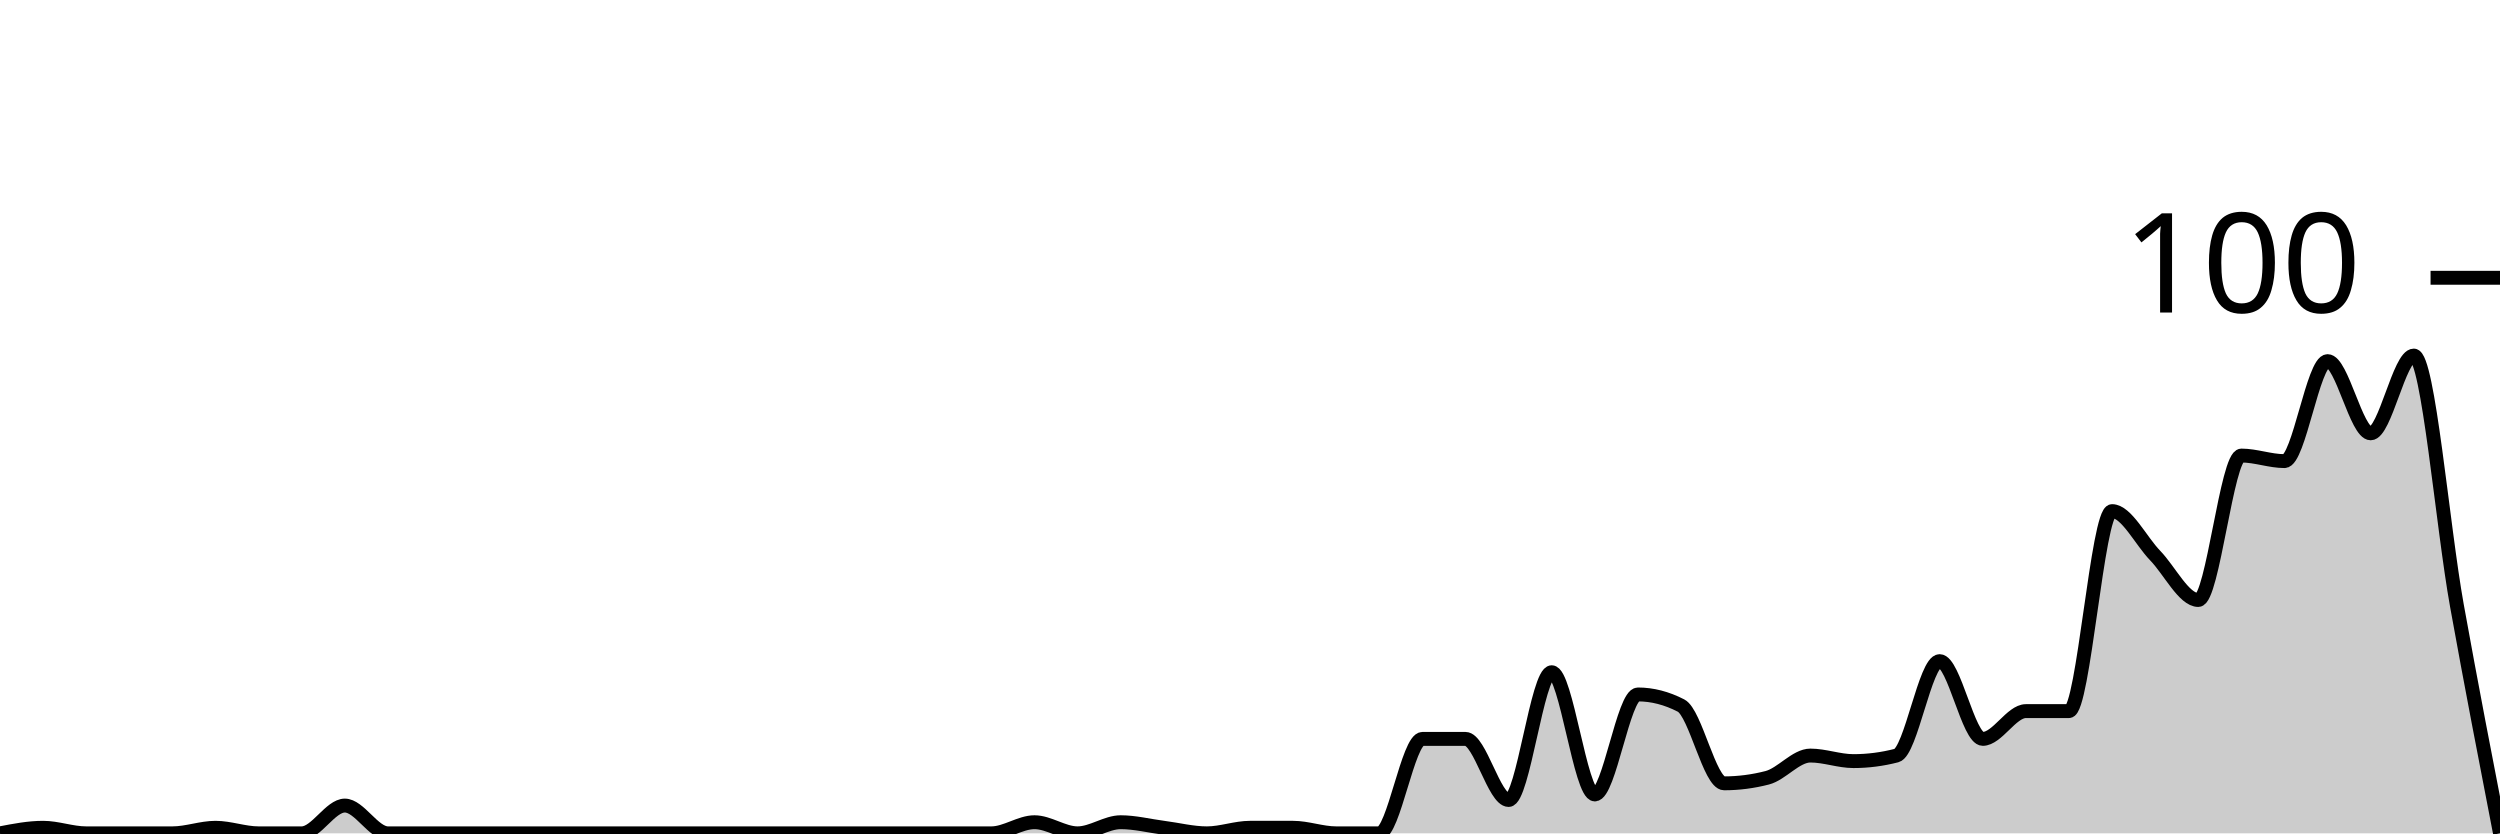
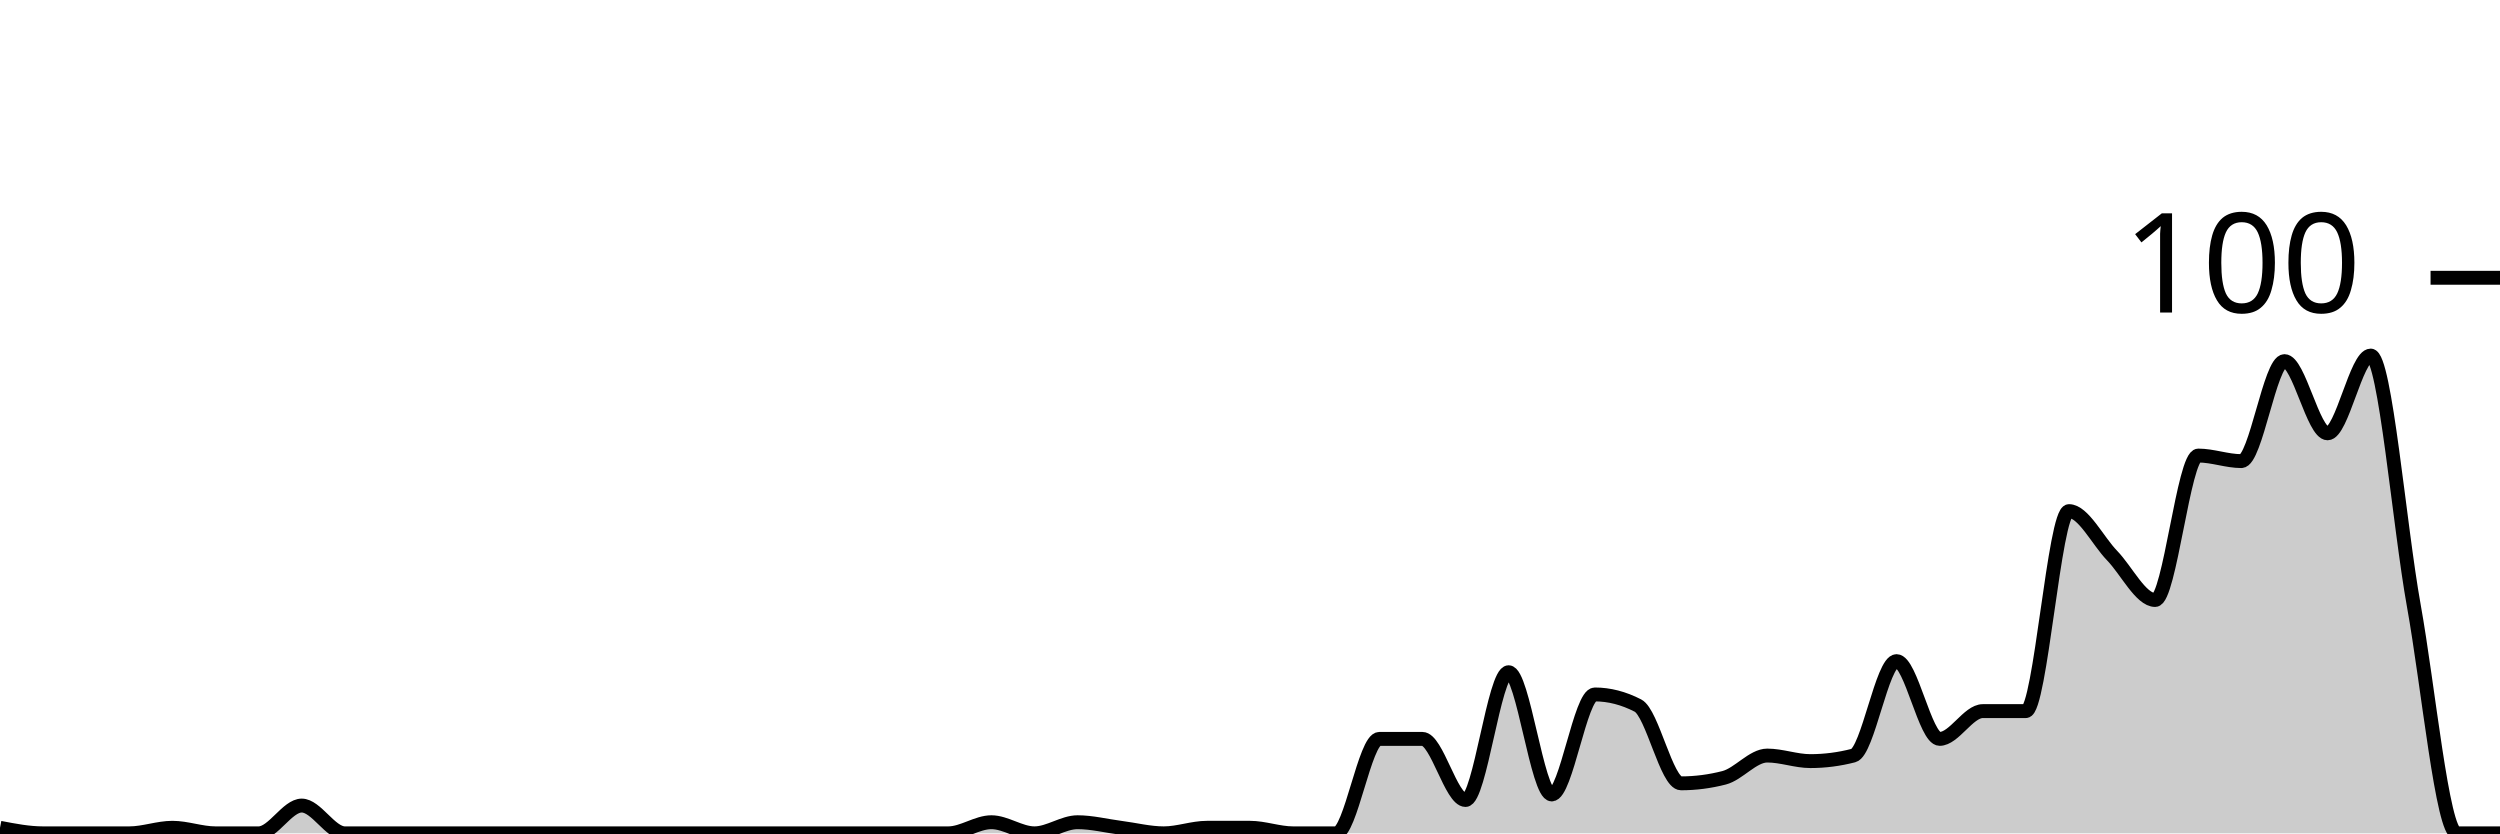
<svg xmlns="http://www.w3.org/2000/svg" viewBox="0 0 180 60">
  <g transform="translate(0,20)">
-     <path class="area" fill="rgba(0, 0, 0, 0.2)" d="M0,40C1.034,39.8,2.069,39.6,3.103,39.6C4.138,39.6,5.172,40,6.207,40C7.241,40,8.276,40,9.31,40C10.345,40,11.379,40,12.414,40C13.448,40,14.483,39.6,15.517,39.6C16.552,39.6,17.586,40,18.621,40C19.655,40,20.69,40,21.724,40C22.759,40,23.793,38,24.828,38C25.862,38,26.897,40,27.931,40C28.966,40,30,40,31.034,40C32.069,40,33.103,40,34.138,40C35.172,40,36.207,40,37.241,40C38.276,40,39.31,40,40.345,40C41.379,40,42.414,40,43.448,40C44.483,40,45.517,40,46.552,40C47.586,40,48.621,40,49.655,40C50.69,40,51.724,40,52.759,40C53.793,40,54.828,40,55.862,40C56.897,40,57.931,40,58.966,40C60,40,61.034,40,62.069,40C63.103,40,64.138,40,65.172,40C66.207,40,67.241,40,68.276,40C69.31,40,70.345,40,71.379,40C72.414,40,73.448,39.2,74.483,39.2C75.517,39.2,76.552,40,77.586,40C78.621,40,79.655,39.2,80.69,39.2C81.724,39.2,82.759,39.467,83.793,39.6C84.828,39.733,85.862,40,86.897,40C87.931,40,88.966,39.6,90,39.6C91.034,39.6,92.069,39.6,93.103,39.6C94.138,39.6,95.172,40,96.207,40C97.241,40,98.276,40,99.31,40C100.345,40,101.379,33.2,102.414,33.2C103.448,33.2,104.483,33.2,105.517,33.2C106.552,33.2,107.586,37.6,108.621,37.6C109.655,37.6,110.69,28.4,111.724,28.4C112.759,28.4,113.793,37.2,114.828,37.2C115.862,37.2,116.897,30,117.931,30C118.966,30,120,30.267,121.034,30.8C122.069,31.333,123.103,36.4,124.138,36.4C125.172,36.4,126.207,36.267,127.241,36C128.276,35.733,129.31,34.4,130.345,34.4C131.379,34.4,132.414,34.8,133.448,34.8C134.483,34.8,135.517,34.667,136.552,34.4C137.586,34.133,138.621,27.6,139.655,27.6C140.69,27.6,141.724,33.2,142.759,33.2C143.793,33.2,144.828,31.2,145.862,31.2C146.897,31.2,147.931,31.2,148.966,31.2C150,31.2,151.034,16.8,152.069,16.8C153.103,16.8,154.138,18.933,155.172,20C156.207,21.067,157.241,23.2,158.276,23.2C159.31,23.2,160.345,12.8,161.379,12.8C162.414,12.8,163.448,13.2,164.483,13.2C165.517,13.2,166.552,6,167.586,6C168.621,6,169.655,11.2,170.69,11.2C171.724,11.2,172.759,5.6,173.793,5.6C174.828,5.6,175.862,17.867,176.897,23.6C177.931,29.333,178.966,34.667,180,40L180,40C178.966,40,177.931,40,176.897,40C175.862,40,174.828,40,173.793,40C172.759,40,171.724,40,170.69,40C169.655,40,168.621,40,167.586,40C166.552,40,165.517,40,164.483,40C163.448,40,162.414,40,161.379,40C160.345,40,159.31,40,158.276,40C157.241,40,156.207,40,155.172,40C154.138,40,153.103,40,152.069,40C151.034,40,150,40,148.966,40C147.931,40,146.897,40,145.862,40C144.828,40,143.793,40,142.759,40C141.724,40,140.69,40,139.655,40C138.621,40,137.586,40,136.552,40C135.517,40,134.483,40,133.448,40C132.414,40,131.379,40,130.345,40C129.31,40,128.276,40,127.241,40C126.207,40,125.172,40,124.138,40C123.103,40,122.069,40,121.034,40C120,40,118.966,40,117.931,40C116.897,40,115.862,40,114.828,40C113.793,40,112.759,40,111.724,40C110.69,40,109.655,40,108.621,40C107.586,40,106.552,40,105.517,40C104.483,40,103.448,40,102.414,40C101.379,40,100.345,40,99.31,40C98.276,40,97.241,40,96.207,40C95.172,40,94.138,40,93.103,40C92.069,40,91.034,40,90,40C88.966,40,87.931,40,86.897,40C85.862,40,84.828,40,83.793,40C82.759,40,81.724,40,80.69,40C79.655,40,78.621,40,77.586,40C76.552,40,75.517,40,74.483,40C73.448,40,72.414,40,71.379,40C70.345,40,69.31,40,68.276,40C67.241,40,66.207,40,65.172,40C64.138,40,63.103,40,62.069,40C61.034,40,60,40,58.966,40C57.931,40,56.897,40,55.862,40C54.828,40,53.793,40,52.759,40C51.724,40,50.69,40,49.655,40C48.621,40,47.586,40,46.552,40C45.517,40,44.483,40,43.448,40C42.414,40,41.379,40,40.345,40C39.31,40,38.276,40,37.241,40C36.207,40,35.172,40,34.138,40C33.103,40,32.069,40,31.034,40C30,40,28.966,40,27.931,40C26.897,40,25.862,40,24.828,40C23.793,40,22.759,40,21.724,40C20.69,40,19.655,40,18.621,40C17.586,40,16.552,40,15.517,40C14.483,40,13.448,40,12.414,40C11.379,40,10.345,40,9.31,40C8.276,40,7.241,40,6.207,40C5.172,40,4.138,40,3.103,40C2.069,40,1.034,40,0,40Z" />
-     <path class="line" stroke="black" fill="none" d="M0,40C1.034,39.8,2.069,39.6,3.103,39.6C4.138,39.6,5.172,40,6.207,40C7.241,40,8.276,40,9.31,40C10.345,40,11.379,40,12.414,40C13.448,40,14.483,39.6,15.517,39.6C16.552,39.6,17.586,40,18.621,40C19.655,40,20.69,40,21.724,40C22.759,40,23.793,38,24.828,38C25.862,38,26.897,40,27.931,40C28.966,40,30,40,31.034,40C32.069,40,33.103,40,34.138,40C35.172,40,36.207,40,37.241,40C38.276,40,39.31,40,40.345,40C41.379,40,42.414,40,43.448,40C44.483,40,45.517,40,46.552,40C47.586,40,48.621,40,49.655,40C50.69,40,51.724,40,52.759,40C53.793,40,54.828,40,55.862,40C56.897,40,57.931,40,58.966,40C60,40,61.034,40,62.069,40C63.103,40,64.138,40,65.172,40C66.207,40,67.241,40,68.276,40C69.31,40,70.345,40,71.379,40C72.414,40,73.448,39.2,74.483,39.2C75.517,39.2,76.552,40,77.586,40C78.621,40,79.655,39.2,80.69,39.2C81.724,39.2,82.759,39.467,83.793,39.6C84.828,39.733,85.862,40,86.897,40C87.931,40,88.966,39.6,90,39.6C91.034,39.6,92.069,39.6,93.103,39.6C94.138,39.6,95.172,40,96.207,40C97.241,40,98.276,40,99.31,40C100.345,40,101.379,33.2,102.414,33.2C103.448,33.2,104.483,33.2,105.517,33.2C106.552,33.2,107.586,37.6,108.621,37.6C109.655,37.6,110.69,28.4,111.724,28.4C112.759,28.4,113.793,37.2,114.828,37.2C115.862,37.2,116.897,30,117.931,30C118.966,30,120,30.267,121.034,30.8C122.069,31.333,123.103,36.4,124.138,36.4C125.172,36.4,126.207,36.267,127.241,36C128.276,35.733,129.31,34.4,130.345,34.4C131.379,34.4,132.414,34.8,133.448,34.8C134.483,34.8,135.517,34.667,136.552,34.4C137.586,34.133,138.621,27.6,139.655,27.6C140.69,27.6,141.724,33.2,142.759,33.2C143.793,33.2,144.828,31.2,145.862,31.2C146.897,31.2,147.931,31.2,148.966,31.2C150,31.2,151.034,16.8,152.069,16.8C153.103,16.8,154.138,18.933,155.172,20C156.207,21.067,157.241,23.2,158.276,23.2C159.31,23.2,160.345,12.8,161.379,12.8C162.414,12.8,163.448,13.2,164.483,13.2C165.517,13.2,166.552,6,167.586,6C168.621,6,169.655,11.2,170.69,11.2C171.724,11.2,172.759,5.6,173.793,5.6C174.828,5.6,175.862,17.867,176.897,23.6C177.931,29.333,178.966,34.667,180,40" />
+     <path class="area" fill="rgba(0, 0, 0, 0.2)" d="M0,39.6C1.034,39.8,2.069,40,3.103,40C4.138,40,5.172,40,6.207,40C7.241,40,8.276,40,9.31,40C10.345,40,11.379,39.6,12.414,39.6C13.448,39.6,14.483,40,15.517,40C16.552,40,17.586,40,18.621,40C19.655,40,20.69,38,21.724,38C22.759,38,23.793,40,24.828,40C25.862,40,26.897,40,27.931,40C28.966,40,30,40,31.034,40C32.069,40,33.103,40,34.138,40C35.172,40,36.207,40,37.241,40C38.276,40,39.31,40,40.345,40C41.379,40,42.414,40,43.448,40C44.483,40,45.517,40,46.552,40C47.586,40,48.621,40,49.655,40C50.69,40,51.724,40,52.759,40C53.793,40,54.828,40,55.862,40C56.897,40,57.931,40,58.966,40C60,40,61.034,40,62.069,40C63.103,40,64.138,40,65.172,40C66.207,40,67.241,40,68.276,40C69.31,40,70.345,39.2,71.379,39.2C72.414,39.2,73.448,40,74.483,40C75.517,40,76.552,39.2,77.586,39.2C78.621,39.2,79.655,39.467,80.69,39.6C81.724,39.733,82.759,40,83.793,40C84.828,40,85.862,39.6,86.897,39.6C87.931,39.6,88.966,39.6,90,39.6C91.034,39.6,92.069,40,93.103,40C94.138,40,95.172,40,96.207,40C97.241,40,98.276,33.2,99.31,33.2C100.345,33.2,101.379,33.2,102.414,33.2C103.448,33.2,104.483,37.6,105.517,37.6C106.552,37.6,107.586,28.4,108.621,28.4C109.655,28.4,110.69,37.2,111.724,37.2C112.759,37.2,113.793,30,114.828,30C115.862,30,116.897,30.267,117.931,30.8C118.966,31.333,120,36.4,121.034,36.4C122.069,36.4,123.103,36.267,124.138,36C125.172,35.733,126.207,34.4,127.241,34.4C128.276,34.4,129.31,34.8,130.345,34.8C131.379,34.8,132.414,34.667,133.448,34.4C134.483,34.133,135.517,27.6,136.552,27.6C137.586,27.6,138.621,33.2,139.655,33.2C140.69,33.2,141.724,31.2,142.759,31.2C143.793,31.2,144.828,31.2,145.862,31.2C146.897,31.2,147.931,16.8,148.966,16.8C150,16.8,151.034,18.933,152.069,20C153.103,21.067,154.138,23.2,155.172,23.2C156.207,23.2,157.241,12.8,158.276,12.8C159.31,12.8,160.345,13.2,161.379,13.2C162.414,13.2,163.448,6,164.483,6C165.517,6,166.552,11.2,167.586,11.2C168.621,11.2,169.655,5.6,170.69,5.6C171.724,5.6,172.759,17.867,173.793,23.6C174.828,29.333,175.862,40,176.897,40C177.931,40,178.966,40,180,40L180,40C178.966,40,177.931,40,176.897,40C175.862,40,174.828,40,173.793,40C172.759,40,171.724,40,170.69,40C169.655,40,168.621,40,167.586,40C166.552,40,165.517,40,164.483,40C163.448,40,162.414,40,161.379,40C160.345,40,159.31,40,158.276,40C157.241,40,156.207,40,155.172,40C154.138,40,153.103,40,152.069,40C151.034,40,150,40,148.966,40C147.931,40,146.897,40,145.862,40C144.828,40,143.793,40,142.759,40C141.724,40,140.69,40,139.655,40C138.621,40,137.586,40,136.552,40C135.517,40,134.483,40,133.448,40C132.414,40,131.379,40,130.345,40C129.31,40,128.276,40,127.241,40C126.207,40,125.172,40,124.138,40C123.103,40,122.069,40,121.034,40C120,40,118.966,40,117.931,40C116.897,40,115.862,40,114.828,40C113.793,40,112.759,40,111.724,40C110.69,40,109.655,40,108.621,40C107.586,40,106.552,40,105.517,40C104.483,40,103.448,40,102.414,40C101.379,40,100.345,40,99.31,40C98.276,40,97.241,40,96.207,40C95.172,40,94.138,40,93.103,40C92.069,40,91.034,40,90,40C88.966,40,87.931,40,86.897,40C85.862,40,84.828,40,83.793,40C82.759,40,81.724,40,80.69,40C79.655,40,78.621,40,77.586,40C76.552,40,75.517,40,74.483,40C73.448,40,72.414,40,71.379,40C70.345,40,69.31,40,68.276,40C67.241,40,66.207,40,65.172,40C64.138,40,63.103,40,62.069,40C61.034,40,60,40,58.966,40C57.931,40,56.897,40,55.862,40C54.828,40,53.793,40,52.759,40C51.724,40,50.69,40,49.655,40C48.621,40,47.586,40,46.552,40C45.517,40,44.483,40,43.448,40C42.414,40,41.379,40,40.345,40C39.31,40,38.276,40,37.241,40C36.207,40,35.172,40,34.138,40C33.103,40,32.069,40,31.034,40C30,40,28.966,40,27.931,40C26.897,40,25.862,40,24.828,40C23.793,40,22.759,40,21.724,40C20.69,40,19.655,40,18.621,40C17.586,40,16.552,40,15.517,40C14.483,40,13.448,40,12.414,40C11.379,40,10.345,40,9.31,40C8.276,40,7.241,40,6.207,40C5.172,40,4.138,40,3.103,40C2.069,40,1.034,40,0,40Z" />
+     <path class="line" stroke="black" fill="none" d="M0,39.6C1.034,39.8,2.069,40,3.103,40C4.138,40,5.172,40,6.207,40C7.241,40,8.276,40,9.31,40C10.345,40,11.379,39.6,12.414,39.6C13.448,39.6,14.483,40,15.517,40C16.552,40,17.586,40,18.621,40C19.655,40,20.69,38,21.724,38C22.759,38,23.793,40,24.828,40C25.862,40,26.897,40,27.931,40C28.966,40,30,40,31.034,40C32.069,40,33.103,40,34.138,40C35.172,40,36.207,40,37.241,40C38.276,40,39.31,40,40.345,40C41.379,40,42.414,40,43.448,40C44.483,40,45.517,40,46.552,40C47.586,40,48.621,40,49.655,40C50.69,40,51.724,40,52.759,40C53.793,40,54.828,40,55.862,40C56.897,40,57.931,40,58.966,40C60,40,61.034,40,62.069,40C63.103,40,64.138,40,65.172,40C66.207,40,67.241,40,68.276,40C69.31,40,70.345,39.2,71.379,39.2C72.414,39.2,73.448,40,74.483,40C75.517,40,76.552,39.2,77.586,39.2C78.621,39.2,79.655,39.467,80.69,39.6C81.724,39.733,82.759,40,83.793,40C84.828,40,85.862,39.6,86.897,39.6C87.931,39.6,88.966,39.6,90,39.6C91.034,39.6,92.069,40,93.103,40C94.138,40,95.172,40,96.207,40C97.241,40,98.276,33.2,99.31,33.2C100.345,33.2,101.379,33.2,102.414,33.2C103.448,33.2,104.483,37.6,105.517,37.6C106.552,37.6,107.586,28.4,108.621,28.4C109.655,28.4,110.69,37.2,111.724,37.2C112.759,37.2,113.793,30,114.828,30C115.862,30,116.897,30.267,117.931,30.8C118.966,31.333,120,36.4,121.034,36.4C122.069,36.4,123.103,36.267,124.138,36C125.172,35.733,126.207,34.4,127.241,34.4C128.276,34.4,129.31,34.8,130.345,34.8C131.379,34.8,132.414,34.667,133.448,34.4C134.483,34.133,135.517,27.6,136.552,27.6C137.586,27.6,138.621,33.2,139.655,33.2C140.69,33.2,141.724,31.2,142.759,31.2C143.793,31.2,144.828,31.2,145.862,31.2C146.897,31.2,147.931,16.8,148.966,16.8C150,16.8,151.034,18.933,152.069,20C153.103,21.067,154.138,23.2,155.172,23.2C156.207,23.2,157.241,12.8,158.276,12.8C159.31,12.8,160.345,13.2,161.379,13.2C162.414,13.2,163.448,6,164.483,6C165.517,6,166.552,11.2,167.586,11.2C168.621,11.2,169.655,5.6,170.69,5.6C171.724,5.6,172.759,17.867,173.793,23.6C174.828,29.333,175.862,40,176.897,40C177.931,40,178.966,40,180,40" />
    <path class="axis-ceiling" stroke-width="1" stroke="black" fill="none" d="M175,0L180,0" />
    <text class="axis-ceiling-label" font-family="sans-serif" text-anchor="end" font-size="10px" x="170" y="2.5">100</text>
  </g>
</svg>
